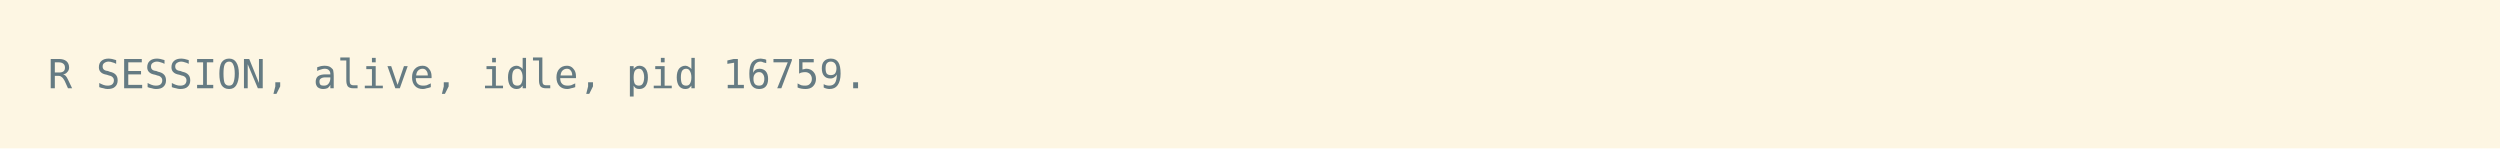
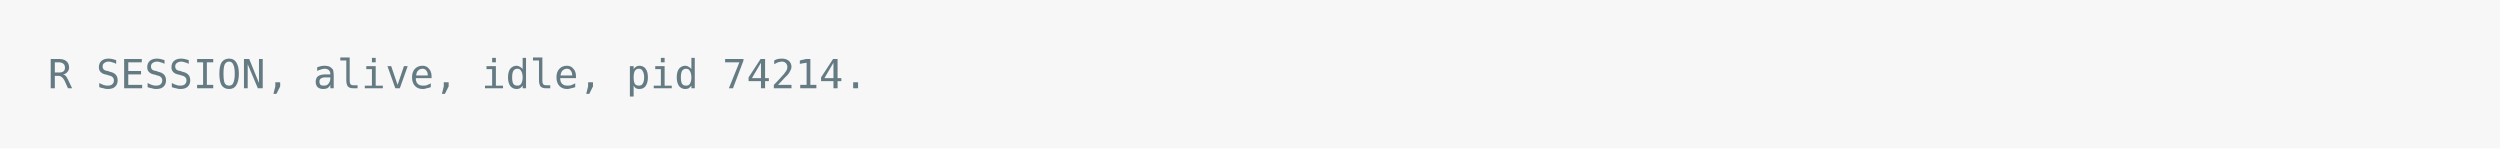
<svg xmlns="http://www.w3.org/2000/svg" xmlns:xlink="http://www.w3.org/1999/xlink" width="1040" height="61.71">
  <rect width="1040" height="61.71" rx="0" ry="0" class="a" />
  <svg height="21.71" viewBox="0 0 100 2.171" width="1000" x="20" y="20">
-     <style>.a{fill:rgb(253,246,227)}.b{font-family:'Fira Code',Monaco,Consolas,Menlo,'Bitstream Vera Sans Mono','Powerline Symbols',monospace}.c{fill:transparent}.d{fill:rgb(101,123,131);white-space:pre}</style>
+     <style>.a{fill:rgb(247,247,247)}.b{font-family:'Fira Code',Monaco,Consolas,Menlo,'Bitstream Vera Sans Mono','Powerline Symbols',monospace}.c{fill:transparent}.d{fill:rgb(101,123,131);white-space:pre}</style>
    <g font-family="'Fira Code',Monaco,Consolas,Menlo,'Bitstream Vera Sans Mono','Powerline Symbols',monospace" font-size="1.67" class="b">
      <defs>
        <symbol id="a">
          <rect height="2" width="100" x="0" y="0" class="c" />
        </symbol>
      </defs>
      <rect height="2.171" width="100" class="a" />
      <svg x="0" y="0" width="100">
        <svg x="0">
          <use xlink:href="#a" />
          <text x="0" y="1.67" class="d">R</text>
          <text x="2.004" y="1.67" class="d">SESSION,</text>
          <text x="11.022" y="1.67" class="d">alive,</text>
          <text x="18.036" y="1.67" class="d">idle,</text>
          <text x="24.048" y="1.67" class="d">pid</text>
-           <text x="28.056" y="1.67" class="d">16759.</text>
+           <text x="28.056" y="1.67" class="d">74214.</text>
        </svg>
      </svg>
    </g>
  </svg>
</svg>
